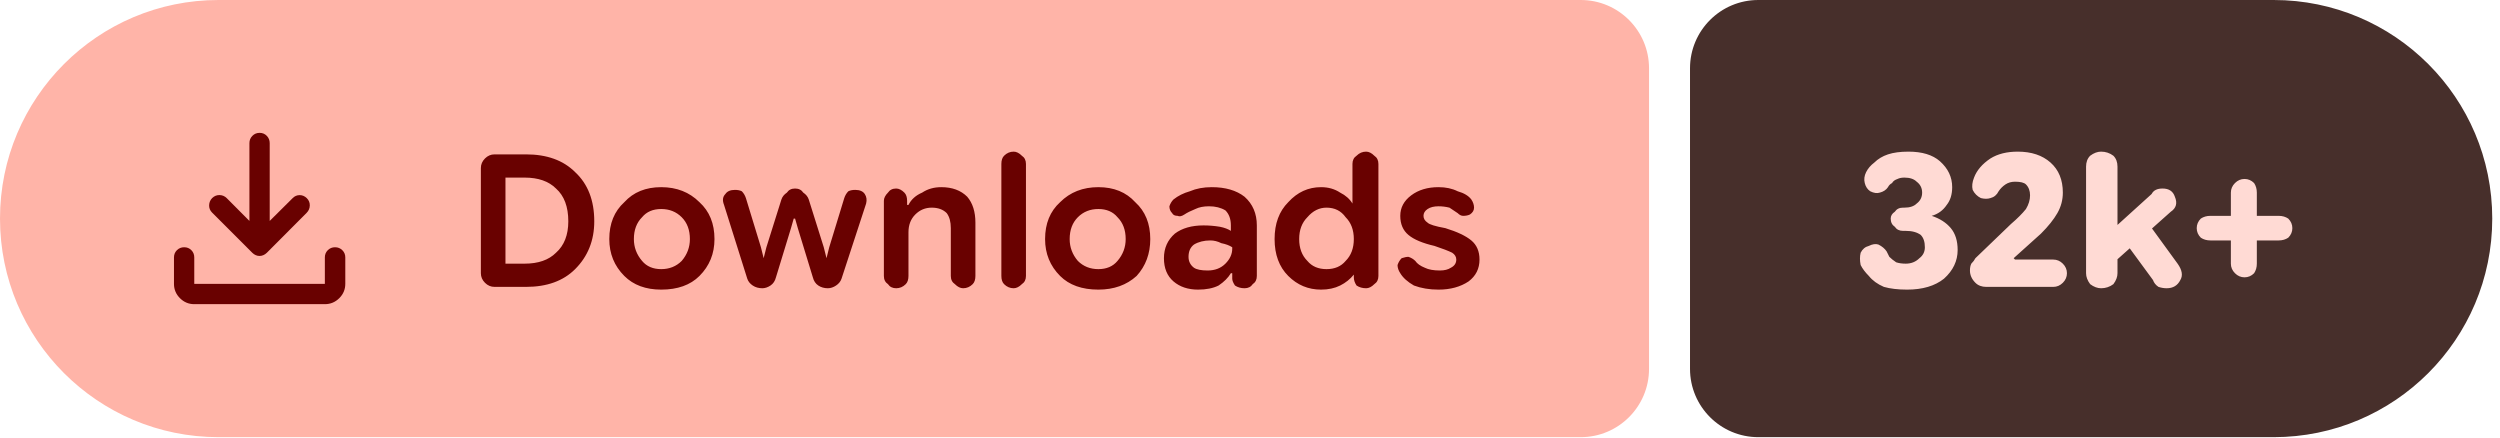
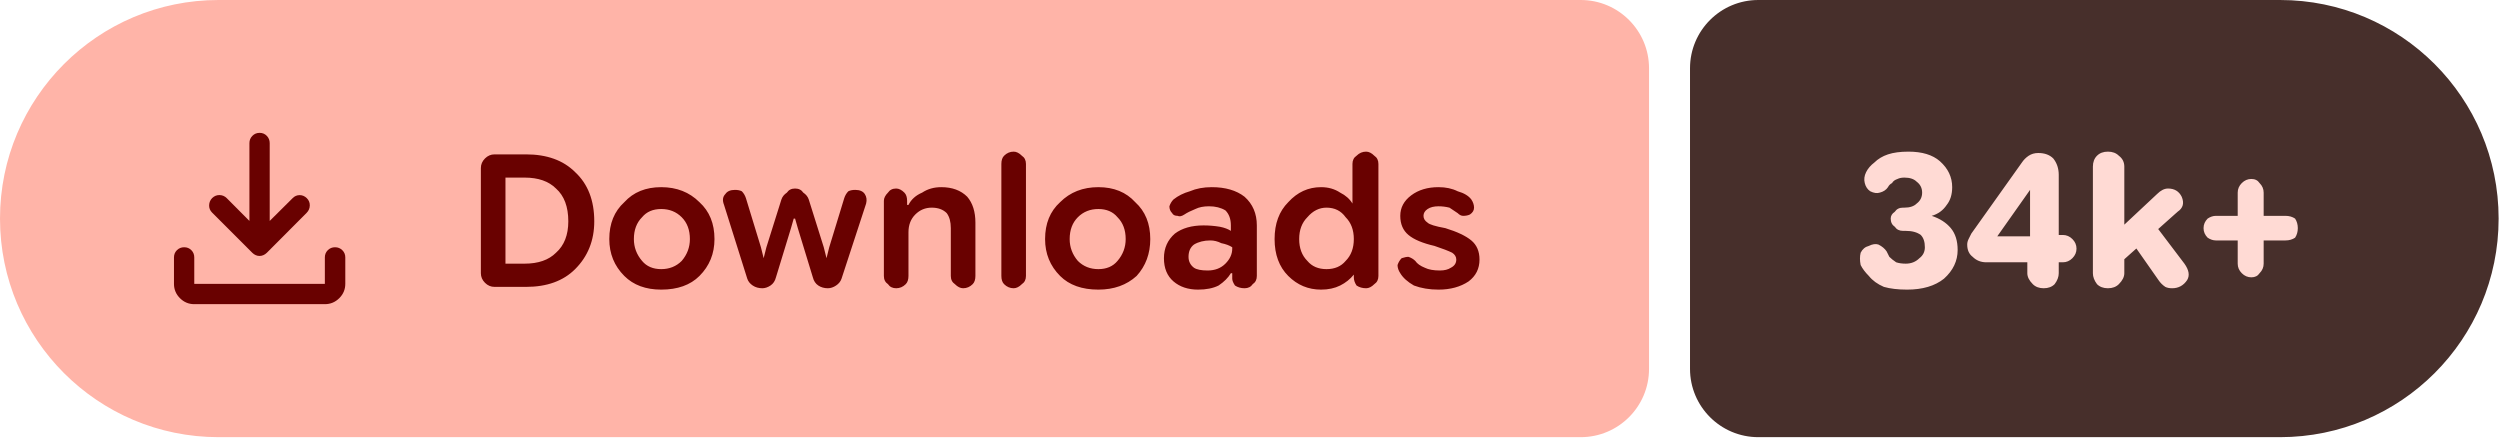
- <svg xmlns="http://www.w3.org/2000/svg" width="183" height="32" viewBox="0 0 183 32" role="img" aria-label="Downloads: 32k+">
+ <svg xmlns="http://www.w3.org/2000/svg" width="183" height="32" viewBox="0 0 183 32" role="img" aria-label="Downloads: 34k+">
  <path fill="#ffb4a8" d="M16 0H115.709A5 5 0 0 1 120.709 5V27A5 5 0 0 1 115.709 32H16A16 16 0 0 1 0 16V16A16 16 0 0 1 16 0Z" />
-   <path fill="#472f2b" d="M128.709 0H166.433A16 16 0 0 1 182.433 16V16A16 16 0 0 1 166.433 32H128.709A5 5 0 0 1 123.709 27V5A5 5 0 0 1 128.709 0Z" />
+   <path fill="#472f2b" d="M128.709 0H166.899A16 16 0 0 1 182.899 16V16A16 16 0 0 1 166.899 32H128.709A5 5 0 0 1 123.709 27V5A5 5 0 0 1 128.709 0Z" />
  <g fill="#690100" transform="translate(10.00 7.00) scale(0.01875) translate(-0.0 960.0)">
    <path d="M465.07-337.2q-7.23-3.16-13.42-9.24L294.43-503.65q-11.82-12.1-11.32-28.42t11.93-28.15q12.45-11.91 28.79-11.59 16.34.33 28.17 12.16l88.39 88.82v-303.69q0-16.64 11.5-28.41t28.29-11.77q16.78 0 28.1 11.77 11.33 11.77 11.33 28.41v303.69L609-559.65q11.63-11.83 27.31-11.94 15.69-.11 27.95 11.76 12.13 11.87 11.85 28.51-.28 16.64-12.11 28.67L508.35-346.44q-6.23 6.08-13.64 9.24t-14.91 3.16q-7.5 0-14.73-3.16ZM225.09-145.87q-32.51 0-55.87-23.35-23.35-23.36-23.35-55.87v-103.39q0-16.7 11.5-28.16 11.5-11.45 28.28-11.45t28.11 11.45q11.33 11.46 11.33 28.16v103.39h509.82v-103.39q0-16.7 11.5-28.16 11.51-11.45 28.24-11.45 16.73 0 28.39 11.45 11.66 11.46 11.66 28.16v103.39q0 32.51-23.53 55.87-23.52 23.35-56.26 23.35H225.09Z" />
  </g>
  <path fill="#690100" d="m36.2 21q-.4 0-.7-.3q-.3-.3-.3-.7v-7.7q0-.4 .3-.7q.3-.3 .7-.3h2.3q2.3 0 3.6 1.3q1.4 1.3 1.4 3.6q0 2.1-1.4 3.5q-1.3 1.3-3.6 1.3zm.8-1.7h1.4q1.5 0 2.3-.8q.9-.8 .9-2.3q0-1.6-.9-2.4q-.8-.8-2.3-.8h-1.4zm11.4 1.9q-1.7 0-2.7-1q-1.1-1.1-1.1-2.7q0-1.7 1.1-2.7q1-1.1 2.7-1.1q1.7 0 2.8 1.1q1.1 1 1.1 2.7q0 1.6-1.1 2.7q-1 1-2.8 1zm0-1.5q.9 0 1.5-.6q.6-.7 .6-1.6q0-1-.6-1.6q-.6-.6-1.5-.6q-.9 0-1.4 .6q-.6 .6-.6 1.6q0 .9 .6 1.6q.5 .6 1.4 .6zm7.4 1.4q-.4 0-.7-.2q-.3-.2-.4-.5l-1.7-5.4q-.2-.5 .1-.8q.2-.3 .7-.3q.3 0 .5 .1q.2 .2 .3 .5l1.1 3.6l.2 .8h0l.2-.8l1.1-3.5q.1-.3 .4-.5q.2-.3 .6-.3q.4 0 .6 .3q.3 .2 .4 .5l1.1 3.5l.2 .8h0l.2-.8l1.1-3.6q.1-.3 .3-.5q.2-.1 .5-.1q.5 0 .7 .3q.2 .3 .1 .7l-1.8 5.5q-.1 .3-.4 .5q-.3 .2-.6 .2q-.4 0-.7-.2q-.3-.2-.4-.6l-1.1-3.6l-.2-.7h-.1l-.2 .7l-1.1 3.6q-.1 .4-.4 .6q-.3 .2-.6 .2zm8.9-.9v-5.5q0-.3 .3-.6q.2-.3 .6-.3q.3 0 .6 .3q.2 .2 .2 .6v.5l-.2-.2h.3q.3-.6 1-.9q.6-.4 1.4-.4q1.2 0 1.9 .7q.6 .7 .6 1.9v3.9q0 .4-.2 .6q-.3 .3-.7 .3q-.3 0-.6-.3q-.3-.2-.3-.6v-3.5q0-.7-.3-1.1q-.4-.4-1.1-.4q-.7 0-1.2 .5q-.5 .5-.5 1.3v3.2q0 .4-.2 .6q-.3 .3-.7 .3q-.4 0-.6-.3q-.3-.2-.3-.6zm9.5 .9q-.4 0-.7-.3q-.2-.2-.2-.6v-8.2q0-.4 .2-.6q.3-.3 .7-.3q.3 0 .6 .3q.3 .2 .3 .6v8.2q0 .4-.3 .6q-.3 .3-.6 .3zm6.2 .1q-1.8 0-2.8-1q-1.1-1.1-1.1-2.7q0-1.7 1.1-2.7q1.1-1.1 2.8-1.1q1.7 0 2.7 1.1q1.1 1 1.1 2.7q0 1.6-1 2.7q-1.1 1-2.8 1zm0-1.5q.9 0 1.4-.6q.6-.7 .6-1.6q0-1-.6-1.6q-.5-.6-1.4-.6q-.9 0-1.5 .6q-.6 .6-.6 1.6q0 .9 .6 1.6q.6 .6 1.5 .6zm7.3 1.5q-1.1 0-1.8-.6q-.7-.6-.7-1.7q0-1.1 .8-1.8q.8-.6 2.1-.6q.6 0 1.2 .1q.5 .1 .8 .3v-.4q0-.7-.4-1.1q-.5-.3-1.2-.3q-.6 0-1 .2q-.5 .2-.8 .4q-.3 .2-.5 .1q-.3 0-.4-.2q-.2-.2-.2-.5q.1-.3 .3-.5q.5-.4 1.2-.6q.7-.3 1.6-.3q1.5 0 2.4 .7q.9 .8 .9 2.1v3.7q0 .4-.3 .6q-.2 .3-.6 .3q-.4 0-.7-.2q-.2-.3-.2-.5v-.9l.3 .5h-.4q-.3 .5-.9 .9q-.6 .3-1.5 .3zm.7-1.4q.8 0 1.3-.5q.5-.5 .5-1.1v-.1q-.3-.2-.8-.3q-.4-.2-.8-.2q-.7 0-1.2 .3q-.4 .3-.4 .9q0 .5 .4 .8q.3 .2 1 .2zm8.3 1.4q-1.4 0-2.4-1q-1-1-1-2.7q0-1.7 1-2.7q1-1.1 2.4-1.1q.8 0 1.4 .4q.6 .3 .9 .8h0v-2.9q0-.4 .3-.6q.3-.3 .7-.3q.3 0 .6 .3q.3 .2 .3 .6v8.2q0 .4-.3 .6q-.3 .3-.6 .3q-.4 0-.7-.2q-.2-.3-.2-.6v-.5l.2 .3h-.2q-.4 .5-1 .8q-.6 .3-1.4 .3zm.4-1.5q.9 0 1.4-.6q.6-.6 .6-1.6q0-1-.6-1.6q-.5-.7-1.4-.7q-.8 0-1.4 .7q-.6 .6-.6 1.6q0 1 .6 1.6q.5 .6 1.4 .6zm8.2 1.5q-1 0-1.8-.3q-.7-.4-1-.9q-.2-.3-.2-.6q.1-.3 .3-.5q.3-.1 .5-.1q.3 .1 .5 .3q.2 .3 .7 .5q.4 .2 1.1 .2q.5 0 .8-.2q.4-.2 .4-.6q0-.3-.3-.5q-.4-.2-1.3-.5q-1.3-.3-1.9-.8q-.6-.5-.6-1.4q0-.9 .8-1.5q.8-.6 2-.6q.8 0 1.4 .3q.7 .2 1 .6q.2 .3 .2 .6q0 .3-.3 .5q-.2 .1-.5 .1q-.2 0-.4-.2q-.3-.2-.6-.4q-.4-.1-.8-.1q-.5 0-.8 .2q-.3 .2-.3 .5q0 .3 .3 .5q.2 .2 1.3 .4q1.3 .4 1.9 .9q.6 .5 .6 1.4q0 1-.8 1.6q-.9 .6-2.2 .6z" />
-   <path fill="#ffdad4" d="m139.6 21.2q-1 0-1.7-.2q-.7-.3-1.1-.8q-.4-.4-.6-.8q-.1-.5 0-.9q.2-.4 .6-.5q.4-.2 .7-.1q.4 .2 .6 .5q.1 .2 .2 .4q.2 .2 .5 .4q.3 .1 .7 .1q.6 0 1-.4q.4-.3 .4-.8q0-.6-.3-.9q-.4-.3-1.1-.3h-.2q-.4 0-.6-.3q-.3-.2-.3-.6q0-.3 .3-.5q.2-.3 .6-.3h.1q.6 0 .9-.3q.4-.3 .4-.8q0-.5-.4-.8q-.3-.3-.9-.3q-.3 0-.5 .1q-.3 .1-.4 .3q-.2 .1-.3 .3q-.2 .3-.6 .4q-.3 .1-.7-.1q-.3-.2-.4-.6q-.1-.4 .1-.8q.2-.4 .6-.7q.4-.4 1-.6q.6-.2 1.5-.2q1.5 0 2.3 .7q.9 .8 .9 1.9q0 .8-.4 1.3q-.4 .6-1.1 .8v0q.9 .3 1.4 .9q.5 .6 .5 1.6q0 1.2-1 2.1q-1 .8-2.7 .8zm5.8-.2q-.5 0-.8-.3q-.4-.4-.4-.9q0-.3 .1-.5q.2-.2 .3-.4l2.6-2.5q.7-.6 1.1-1.1q.3-.5 .3-1q0-.5-.3-.8q-.2-.2-.8-.2q-.4 0-.7 .2q-.3 .2-.5 .5q-.2 .4-.6 .5q-.3 .1-.7 0q-.4-.2-.6-.6q-.1-.4 .1-.9q.3-.8 1.2-1.4q.8-.5 2-.5q1.5 0 2.4 .8q.9 .8 .9 2.2q0 .8-.4 1.5q-.4 .7-1.2 1.5l-2 1.8l.1 .1h2.8q.4 0 .7 .3q.3 .3 .3 .7q0 .4-.3 .7q-.3 .3-.7 .3zm8.9-1.4v-2.5l3.2-2.9q.1-.2 .3-.3q.2-.1 .5-.1q.7 0 .9 .6q.3 .7-.3 1.1zm-.5 1.5q-.4 0-.8-.3q-.3-.4-.3-.8v-7.8q0-.5 .3-.8q.4-.3 .8-.3q.5 0 .9 .3q.3 .3 .3 .8v7.8q0 .4-.3 .8q-.4 .3-.9 .3zm4.8 0q-.3 0-.6-.1q-.3-.2-.4-.5l-2.2-3l1.6-1.5l2.4 3.3q.5 .7 .2 1.2q-.3 .6-1 .6zm5.7-.8q-.4 0-.7-.3q-.3-.3-.3-.7v-5.2q0-.4 .3-.7q.3-.3 .7-.3q.4 0 .7 .3q.2 .3 .2 .7v5.2q0 .4-.2 .7q-.3 .3-.7 .3zm-2.5-2.7q-.4 0-.7-.2q-.3-.3-.3-.7q0-.4 .3-.7q.3-.2 .7-.2h5q.4 0 .7 .2q.3 .3 .3 .7q0 .4-.3 .7q-.3 .2-.7 .2z" />
+   <path fill="#ffdad4" d="m139.6 21.2q-1 0-1.7-.2q-.7-.3-1.1-.8q-.4-.4-.6-.8q-.1-.5 0-.9q.2-.4 .6-.5q.4-.2 .7-.1q.4 .2 .6 .5q.1 .2 .2 .4q.2 .2 .5 .4q.3 .1 .7 .1q.6 0 1-.4q.4-.3 .4-.8q0-.6-.3-.9q-.4-.3-1.1-.3h-.2q-.4 0-.6-.3q-.3-.2-.3-.6q0-.3 .3-.5q.2-.3 .6-.3h.1q.6 0 .9-.3q.4-.3 .4-.8q0-.5-.4-.8q-.3-.3-.9-.3q-.3 0-.5 .1q-.3 .1-.4 .3q-.2 .1-.3 .3q-.2 .3-.6 .4q-.3 .1-.7-.1q-.3-.2-.4-.6q-.1-.4 .1-.8q.2-.4 .6-.7q.4-.4 1-.6q.6-.2 1.5-.2q1.5 0 2.3 .7q.9 .8 .9 1.9q0 .8-.4 1.3q-.4 .6-1.1 .8v0q.9 .3 1.4 .9q.5 .6 .5 1.6q0 1.2-1 2.1q-1 .8-2.7 .8zm10-.1q-.5 0-.8-.3q-.4-.4-.4-.8v-1.8l.2-.4v-4.7l1 .8h-1l-2.4 3.4h3.2l.5-.1h1.1q.4 0 .7 .3q.3 .3 .3 .7q0 .4-.3 .7q-.3 .3-.7 .3h-5.6q-.6 0-1-.4q-.4-.3-.4-.9q0-.2 .1-.4q.1-.2 .2-.4l3.7-5.2q.2-.3 .5-.5q.3-.2 .7-.2q.7 0 1.1 .4q.4 .5 .4 1.2v7.2q0 .4-.3 .8q-.3 .3-.8 .3zm5.2-1.5v-2.5l3.1-2.9q.2-.2 .4-.3q.2-.1 .4-.1q.7 0 1 .6q.3 .7-.3 1.1zm-.5 1.5q-.5 0-.8-.3q-.3-.4-.3-.8v-7.8q0-.5 .3-.8q.3-.3 .8-.3q.5 0 .8 .3q.4 .3 .4 .8v7.8q0 .4-.4 .8q-.3 .3-.8 .3zm4.7 0q-.3 0-.5-.1q-.3-.2-.5-.5l-2.1-3l1.5-1.5l2.5 3.3q.5 .7 .2 1.2q-.4 .6-1.1 .6zm5.8-.8q-.4 0-.7-.3q-.3-.3-.3-.7v-5.2q0-.4 .3-.7q.3-.3 .7-.3q.4 0 .6 .3q.3 .3 .3 .7v5.2q0 .4-.3 .7q-.2 .3-.6 .3zm-2.6-2.7q-.3 0-.6-.2q-.3-.3-.3-.7q0-.4 .3-.7q.3-.2 .6-.2h5.1q.4 0 .7 .2q.2 .3 .2 .7q0 .4-.2 .7q-.3 .2-.7 .2z" />
</svg>
